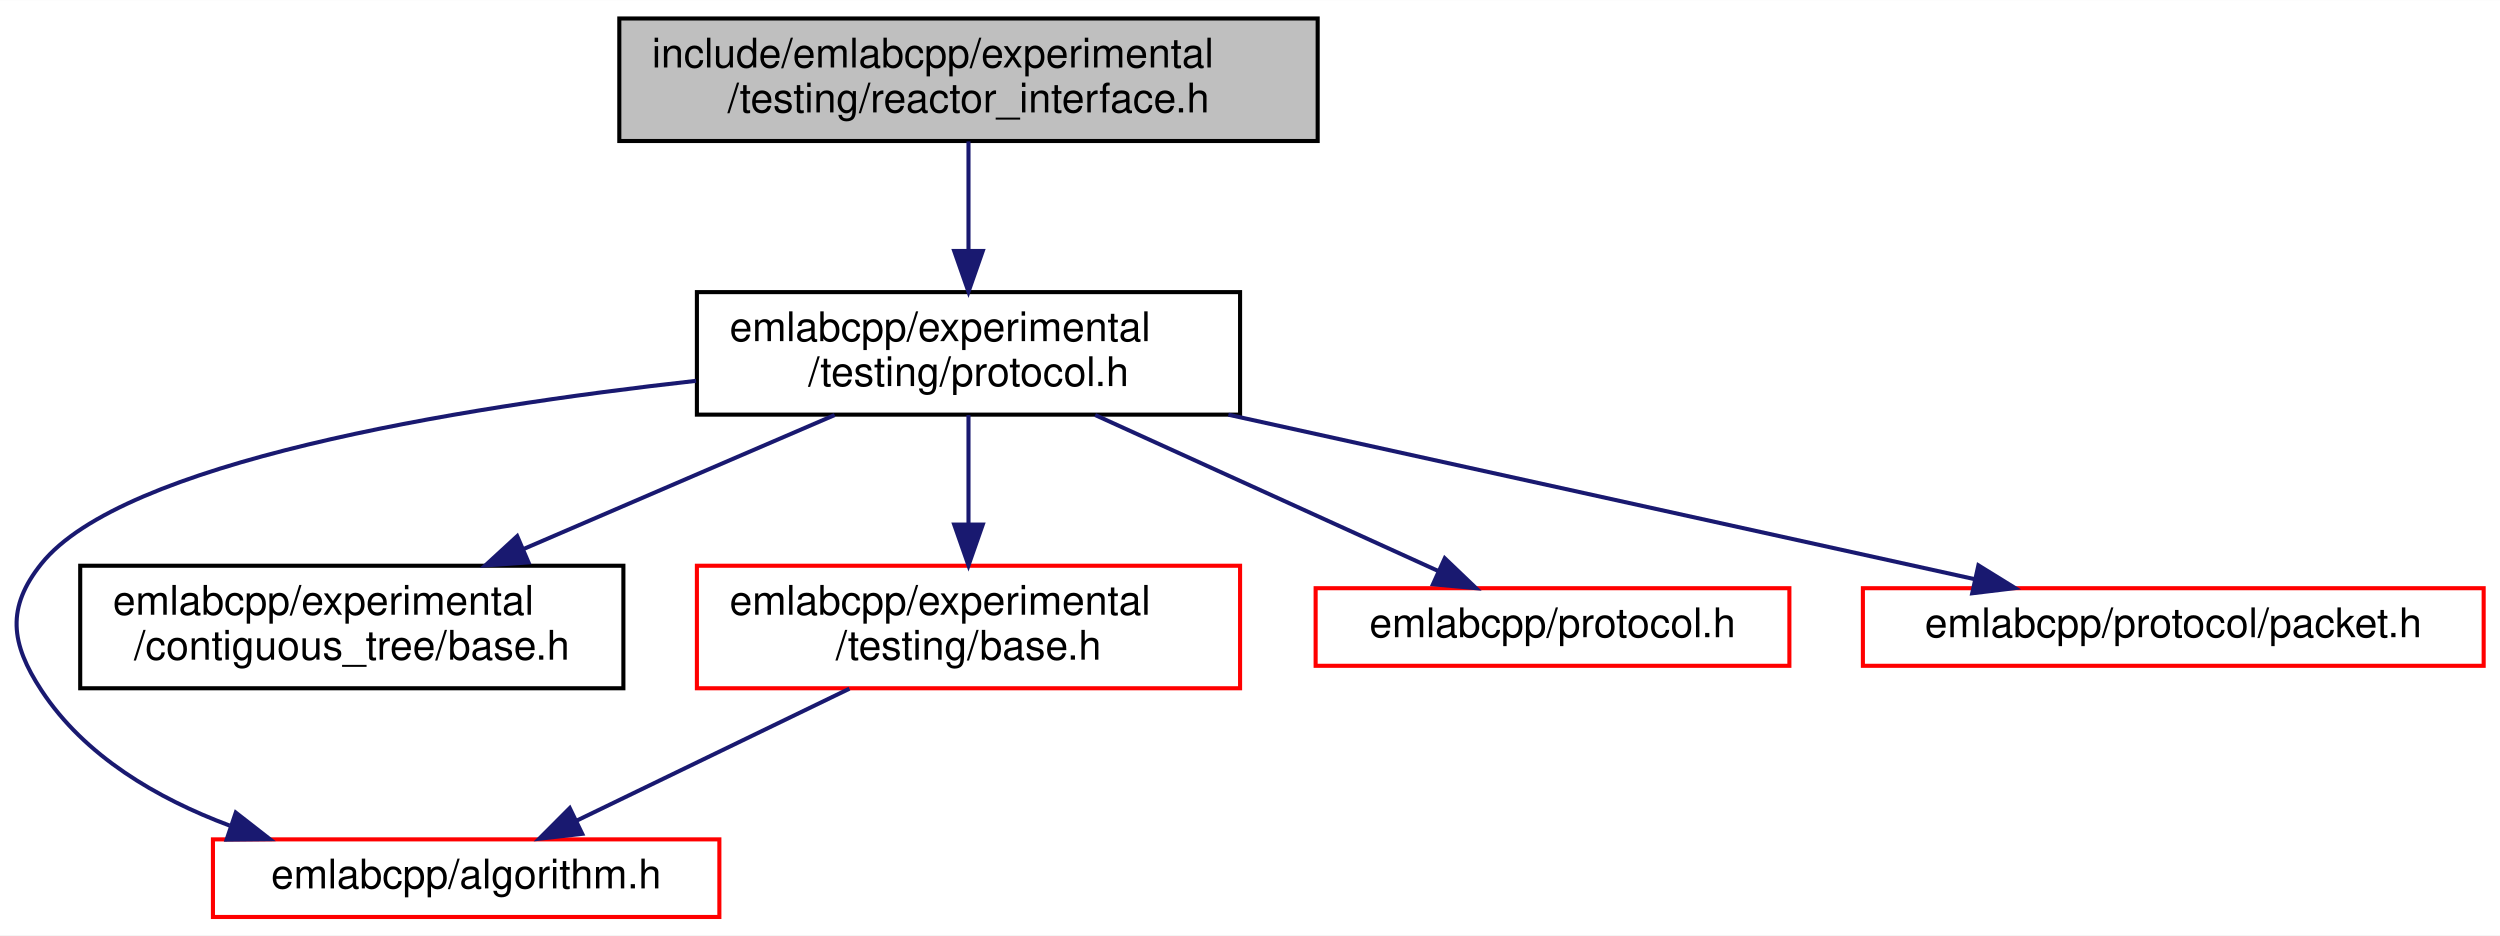
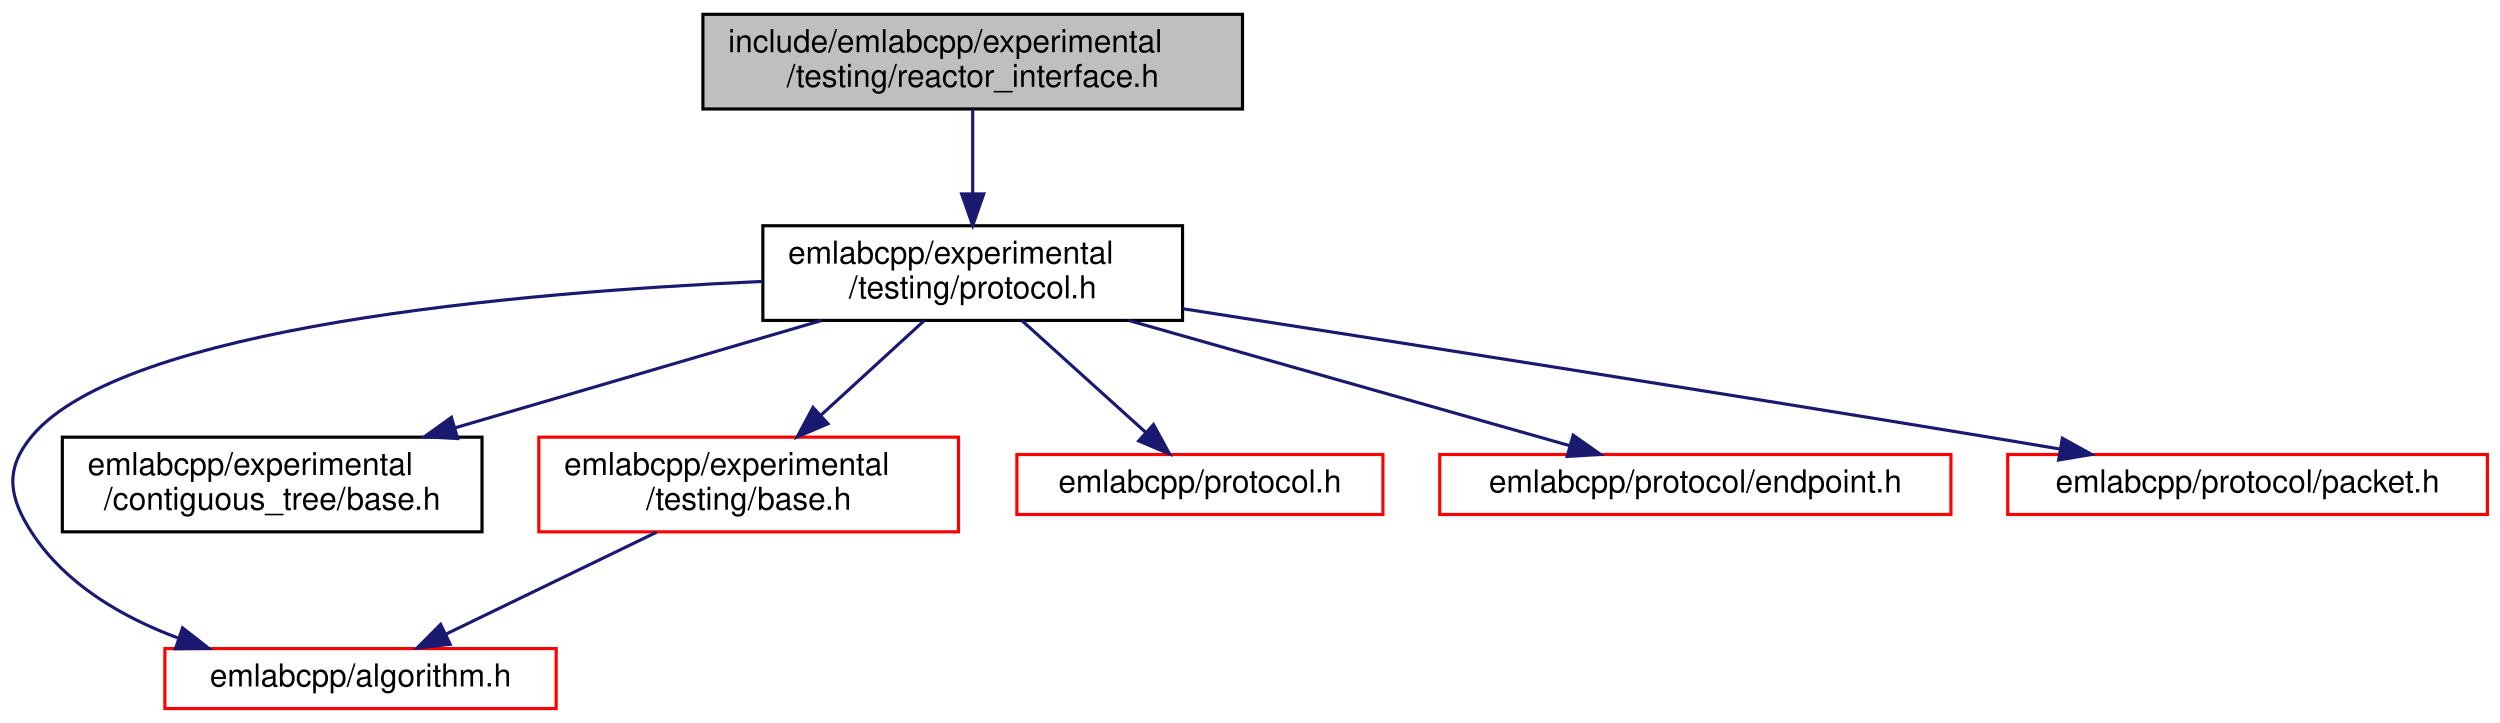
- <svg xmlns="http://www.w3.org/2000/svg" xmlns:xlink="http://www.w3.org/1999/xlink" width="612pt" height="229pt" viewBox="0.00 0.00 612.14 229.00">
+ <svg xmlns="http://www.w3.org/2000/svg" xmlns:xlink="http://www.w3.org/1999/xlink" width="792pt" height="229pt" viewBox="0.00 0.00 792.25 229.00">
  <g id="graph0" class="graph" transform="scale(1 1) rotate(0) translate(4 225)">
-     <polygon fill="white" stroke="transparent" points="-4,4 -4,-225 608.14,-225 608.14,4 -4,4" />
+     <polygon fill="white" stroke="transparent" points="-4,4 -4,-225 788.25,-225 788.25,4 -4,4" />
    <g id="node1" class="node">
      <g id="a_node1">
        <a xlink:title=" ">
-           <polygon fill="#bfbfbf" stroke="black" points="147.64,-190.5 147.64,-220.5 318.64,-220.5 318.64,-190.5 147.64,-190.5" />
-           <text text-anchor="start" x="155.64" y="-208.5" font-family="Helvetica,sans-Serif" font-size="10.00">include/emlabcpp/experimental</text>
-           <text text-anchor="middle" x="233.14" y="-197.5" font-family="Helvetica,sans-Serif" font-size="10.00">/testing/reactor_interface.h</text>
+           <polygon fill="#bfbfbf" stroke="black" points="218.75,-190.5 218.75,-220.5 389.75,-220.5 389.75,-190.5 218.75,-190.5" />
+           <text text-anchor="start" x="226.75" y="-208.5" font-family="Helvetica,sans-Serif" font-size="10.00">include/emlabcpp/experimental</text>
+           <text text-anchor="middle" x="304.25" y="-197.5" font-family="Helvetica,sans-Serif" font-size="10.00">/testing/reactor_interface.h</text>
        </a>
      </g>
    </g>
    <g id="node2" class="node">
      <g id="a_node2">
        <a xlink:href="experimental_2testing_2protocol_8h.html" target="_top" xlink:title=" ">
-           <polygon fill="white" stroke="black" points="166.64,-123.5 166.64,-153.5 299.64,-153.5 299.64,-123.5 166.64,-123.5" />
-           <text text-anchor="start" x="174.64" y="-141.5" font-family="Helvetica,sans-Serif" font-size="10.00">emlabcpp/experimental</text>
-           <text text-anchor="middle" x="233.14" y="-130.5" font-family="Helvetica,sans-Serif" font-size="10.00">/testing/protocol.h</text>
+           <polygon fill="white" stroke="black" points="237.75,-123.5 237.75,-153.5 370.75,-153.5 370.75,-123.5 237.75,-123.5" />
+           <text text-anchor="start" x="245.75" y="-141.5" font-family="Helvetica,sans-Serif" font-size="10.00">emlabcpp/experimental</text>
+           <text text-anchor="middle" x="304.25" y="-130.5" font-family="Helvetica,sans-Serif" font-size="10.00">/testing/protocol.h</text>
        </a>
      </g>
    </g>
    <g id="edge1" class="edge">
-       <path fill="none" stroke="midnightblue" d="M233.14,-190.4C233.14,-182.64 233.14,-172.81 233.14,-163.86" />
-       <polygon fill="midnightblue" stroke="midnightblue" points="236.64,-163.58 233.14,-153.58 229.64,-163.58 236.64,-163.58" />
+       <path fill="none" stroke="midnightblue" d="M304.25,-190.4C304.25,-182.64 304.25,-172.81 304.25,-163.86" />
+       <polygon fill="midnightblue" stroke="midnightblue" points="307.75,-163.58 304.25,-153.58 300.75,-163.58 307.75,-163.58" />
    </g>
    <g id="node3" class="node">
      <g id="a_node3">
        <a xlink:href="algorithm_8h.html" target="_top" xlink:title=" ">
-           <polygon fill="white" stroke="red" points="48.14,-0.5 48.14,-19.5 172.14,-19.5 172.14,-0.5 48.14,-0.5" />
-           <text text-anchor="middle" x="110.14" y="-7.5" font-family="Helvetica,sans-Serif" font-size="10.00">emlabcpp/algorithm.h</text>
+           <polygon fill="white" stroke="red" points="48.25,-0.5 48.25,-19.5 172.25,-19.5 172.25,-0.5 48.25,-0.5" />
+           <text text-anchor="middle" x="110.25" y="-7.5" font-family="Helvetica,sans-Serif" font-size="10.00">emlabcpp/algorithm.h</text>
        </a>
      </g>
    </g>
    <g id="edge2" class="edge">
-       <path fill="none" stroke="midnightblue" d="M166.44,-131.78C106.85,-125.12 25.96,-111.72 6.14,-87 -2.48,-76.25 -1.43,-67.52 6.14,-56 16.71,-39.91 34.4,-29.54 52.22,-22.88" />
-       <polygon fill="midnightblue" stroke="midnightblue" points="53.73,-26.06 62.09,-19.54 51.49,-19.43 53.73,-26.06" />
+       <path fill="none" stroke="midnightblue" d="M237.43,-135.85C158.8,-132.32 35.25,-121.32 6.25,-87 -2.64,-76.48 -1.31,-67.52 6.25,-56 16.83,-39.91 34.52,-29.54 52.34,-22.88" />
+       <polygon fill="midnightblue" stroke="midnightblue" points="53.85,-26.06 62.2,-19.54 51.61,-19.43 53.85,-26.06" />
    </g>
    <g id="node4" class="node">
      <g id="a_node4">
        <a xlink:href="experimental_2contiguous__tree_2base_8h.html" target="_top" xlink:title=" ">
-           <polygon fill="white" stroke="black" points="15.64,-56.5 15.64,-86.5 148.64,-86.5 148.64,-56.5 15.64,-56.5" />
-           <text text-anchor="start" x="23.64" y="-74.5" font-family="Helvetica,sans-Serif" font-size="10.00">emlabcpp/experimental</text>
-           <text text-anchor="middle" x="82.14" y="-63.5" font-family="Helvetica,sans-Serif" font-size="10.00">/contiguous_tree/base.h</text>
+           <polygon fill="white" stroke="black" points="15.75,-56.5 15.75,-86.5 148.75,-86.5 148.75,-56.5 15.75,-56.5" />
+           <text text-anchor="start" x="23.75" y="-74.5" font-family="Helvetica,sans-Serif" font-size="10.00">emlabcpp/experimental</text>
+           <text text-anchor="middle" x="82.25" y="-63.5" font-family="Helvetica,sans-Serif" font-size="10.00">/contiguous_tree/base.h</text>
        </a>
      </g>
    </g>
    <g id="edge3" class="edge">
-       <path fill="none" stroke="midnightblue" d="M200.37,-123.4C178.01,-113.77 148.19,-100.94 124.1,-90.56" />
-       <polygon fill="midnightblue" stroke="midnightblue" points="125.4,-87.32 114.84,-86.58 122.64,-93.75 125.4,-87.32" />
+       <path fill="none" stroke="midnightblue" d="M256.36,-123.48C222.34,-113.51 176.47,-100.09 140.36,-89.51" />
+       <polygon fill="midnightblue" stroke="midnightblue" points="141.03,-86.06 130.45,-86.61 139.06,-92.78 141.03,-86.06" />
    </g>
    <g id="node5" class="node">
      <g id="a_node5">
        <a xlink:href="experimental_2testing_2base_8h.html" target="_top" xlink:title=" ">
-           <polygon fill="white" stroke="red" points="166.64,-56.5 166.64,-86.5 299.64,-86.5 299.64,-56.5 166.64,-56.5" />
-           <text text-anchor="start" x="174.64" y="-74.5" font-family="Helvetica,sans-Serif" font-size="10.00">emlabcpp/experimental</text>
-           <text text-anchor="middle" x="233.14" y="-63.5" font-family="Helvetica,sans-Serif" font-size="10.00">/testing/base.h</text>
+           <polygon fill="white" stroke="red" points="166.75,-56.5 166.75,-86.5 299.75,-86.5 299.75,-56.5 166.75,-56.5" />
+           <text text-anchor="start" x="174.75" y="-74.5" font-family="Helvetica,sans-Serif" font-size="10.00">emlabcpp/experimental</text>
+           <text text-anchor="middle" x="233.25" y="-63.5" font-family="Helvetica,sans-Serif" font-size="10.00">/testing/base.h</text>
        </a>
      </g>
    </g>
    <g id="edge4" class="edge">
-       <path fill="none" stroke="midnightblue" d="M233.14,-123.4C233.14,-115.64 233.14,-105.81 233.14,-96.86" />
-       <polygon fill="midnightblue" stroke="midnightblue" points="236.64,-96.58 233.14,-86.58 229.64,-96.58 236.64,-96.58" />
+       <path fill="none" stroke="midnightblue" d="M288.85,-123.4C279.26,-114.62 266.77,-103.18 256.05,-93.37" />
+       <polygon fill="midnightblue" stroke="midnightblue" points="258.37,-90.75 248.63,-86.58 253.64,-95.91 258.37,-90.75" />
    </g>
    <g id="node6" class="node">
      <g id="a_node6">
        <a xlink:href="protocol_8h.html" target="_top" xlink:title=" ">
-           <polygon fill="white" stroke="red" points="318.14,-62 318.14,-81 434.14,-81 434.14,-62 318.14,-62" />
-           <text text-anchor="middle" x="376.14" y="-69" font-family="Helvetica,sans-Serif" font-size="10.00">emlabcpp/protocol.h</text>
+           <polygon fill="white" stroke="red" points="318.25,-62 318.25,-81 434.25,-81 434.25,-62 318.25,-62" />
+           <text text-anchor="middle" x="376.25" y="-69" font-family="Helvetica,sans-Serif" font-size="10.00">emlabcpp/protocol.h</text>
        </a>
      </g>
    </g>
    <g id="edge6" class="edge">
-       <path fill="none" stroke="midnightblue" d="M264.16,-123.4C289.14,-112.04 323.95,-96.22 348.1,-85.24" />
-       <polygon fill="midnightblue" stroke="midnightblue" points="349.76,-88.33 357.42,-81.01 346.87,-81.96 349.76,-88.33" />
+       <path fill="none" stroke="midnightblue" d="M319.88,-123.4C331.44,-112.96 347.18,-98.75 359.09,-88" />
+       <polygon fill="midnightblue" stroke="midnightblue" points="361.55,-90.49 366.62,-81.19 356.85,-85.3 361.55,-90.49" />
    </g>
    <g id="node7" class="node">
      <g id="a_node7">
-         <a xlink:href="packet_8h.html" target="_top" xlink:title=" ">
-           <polygon fill="white" stroke="red" points="452.14,-62 452.14,-81 604.14,-81 604.14,-62 452.14,-62" />
-           <text text-anchor="middle" x="528.14" y="-69" font-family="Helvetica,sans-Serif" font-size="10.00">emlabcpp/protocol/packet.h</text>
+         <a xlink:href="endpoint_8h.html" target="_top" xlink:title=" ">
+           <polygon fill="white" stroke="red" points="452.25,-62 452.25,-81 614.25,-81 614.25,-62 452.25,-62" />
+           <text text-anchor="middle" x="533.25" y="-69" font-family="Helvetica,sans-Serif" font-size="10.00">emlabcpp/protocol/endpoint.h</text>
        </a>
      </g>
    </g>
    <g id="edge7" class="edge">
-       <path fill="none" stroke="midnightblue" d="M296.78,-123.48C351.61,-111.4 429.58,-94.21 479.52,-83.21" />
-       <polygon fill="midnightblue" stroke="midnightblue" points="480.42,-86.6 489.43,-81.03 478.91,-79.76 480.42,-86.6" />
+       <path fill="none" stroke="midnightblue" d="M353.66,-123.48C395.42,-111.62 454.48,-94.86 493.31,-83.84" />
+       <polygon fill="midnightblue" stroke="midnightblue" points="494.54,-87.13 503.21,-81.03 492.63,-80.39 494.54,-87.13" />
+     </g>
+     <g id="node8" class="node">
+       <g id="a_node8">
+         <a xlink:href="packet_8h.html" target="_top" xlink:title=" ">
+           <polygon fill="white" stroke="red" points="632.25,-62 632.25,-81 784.25,-81 784.25,-62 632.25,-62" />
+           <text text-anchor="middle" x="708.25" y="-69" font-family="Helvetica,sans-Serif" font-size="10.00">emlabcpp/protocol/packet.h</text>
+         </a>
+       </g>
+     </g>
+     <g id="edge8" class="edge">
+       <path fill="none" stroke="midnightblue" d="M370.89,-127.19C435.45,-117.14 536.11,-101.33 623.25,-87 631.54,-85.64 640.27,-84.18 648.85,-82.73" />
+       <polygon fill="midnightblue" stroke="midnightblue" points="649.56,-86.16 658.83,-81.03 648.38,-79.26 649.56,-86.16" />
    </g>
    <g id="edge5" class="edge">
-       <path fill="none" stroke="midnightblue" d="M203.99,-56.4C183.72,-46.59 156.89,-33.62 137.12,-24.05" />
-       <polygon fill="midnightblue" stroke="midnightblue" points="138.56,-20.86 128.03,-19.66 135.51,-27.16 138.56,-20.86" />
+       <path fill="none" stroke="midnightblue" d="M204.1,-56.4C183.84,-46.59 157.01,-33.62 137.24,-24.05" />
+       <polygon fill="midnightblue" stroke="midnightblue" points="138.68,-20.86 128.15,-19.66 135.63,-27.16 138.68,-20.86" />
    </g>
  </g>
</svg>
